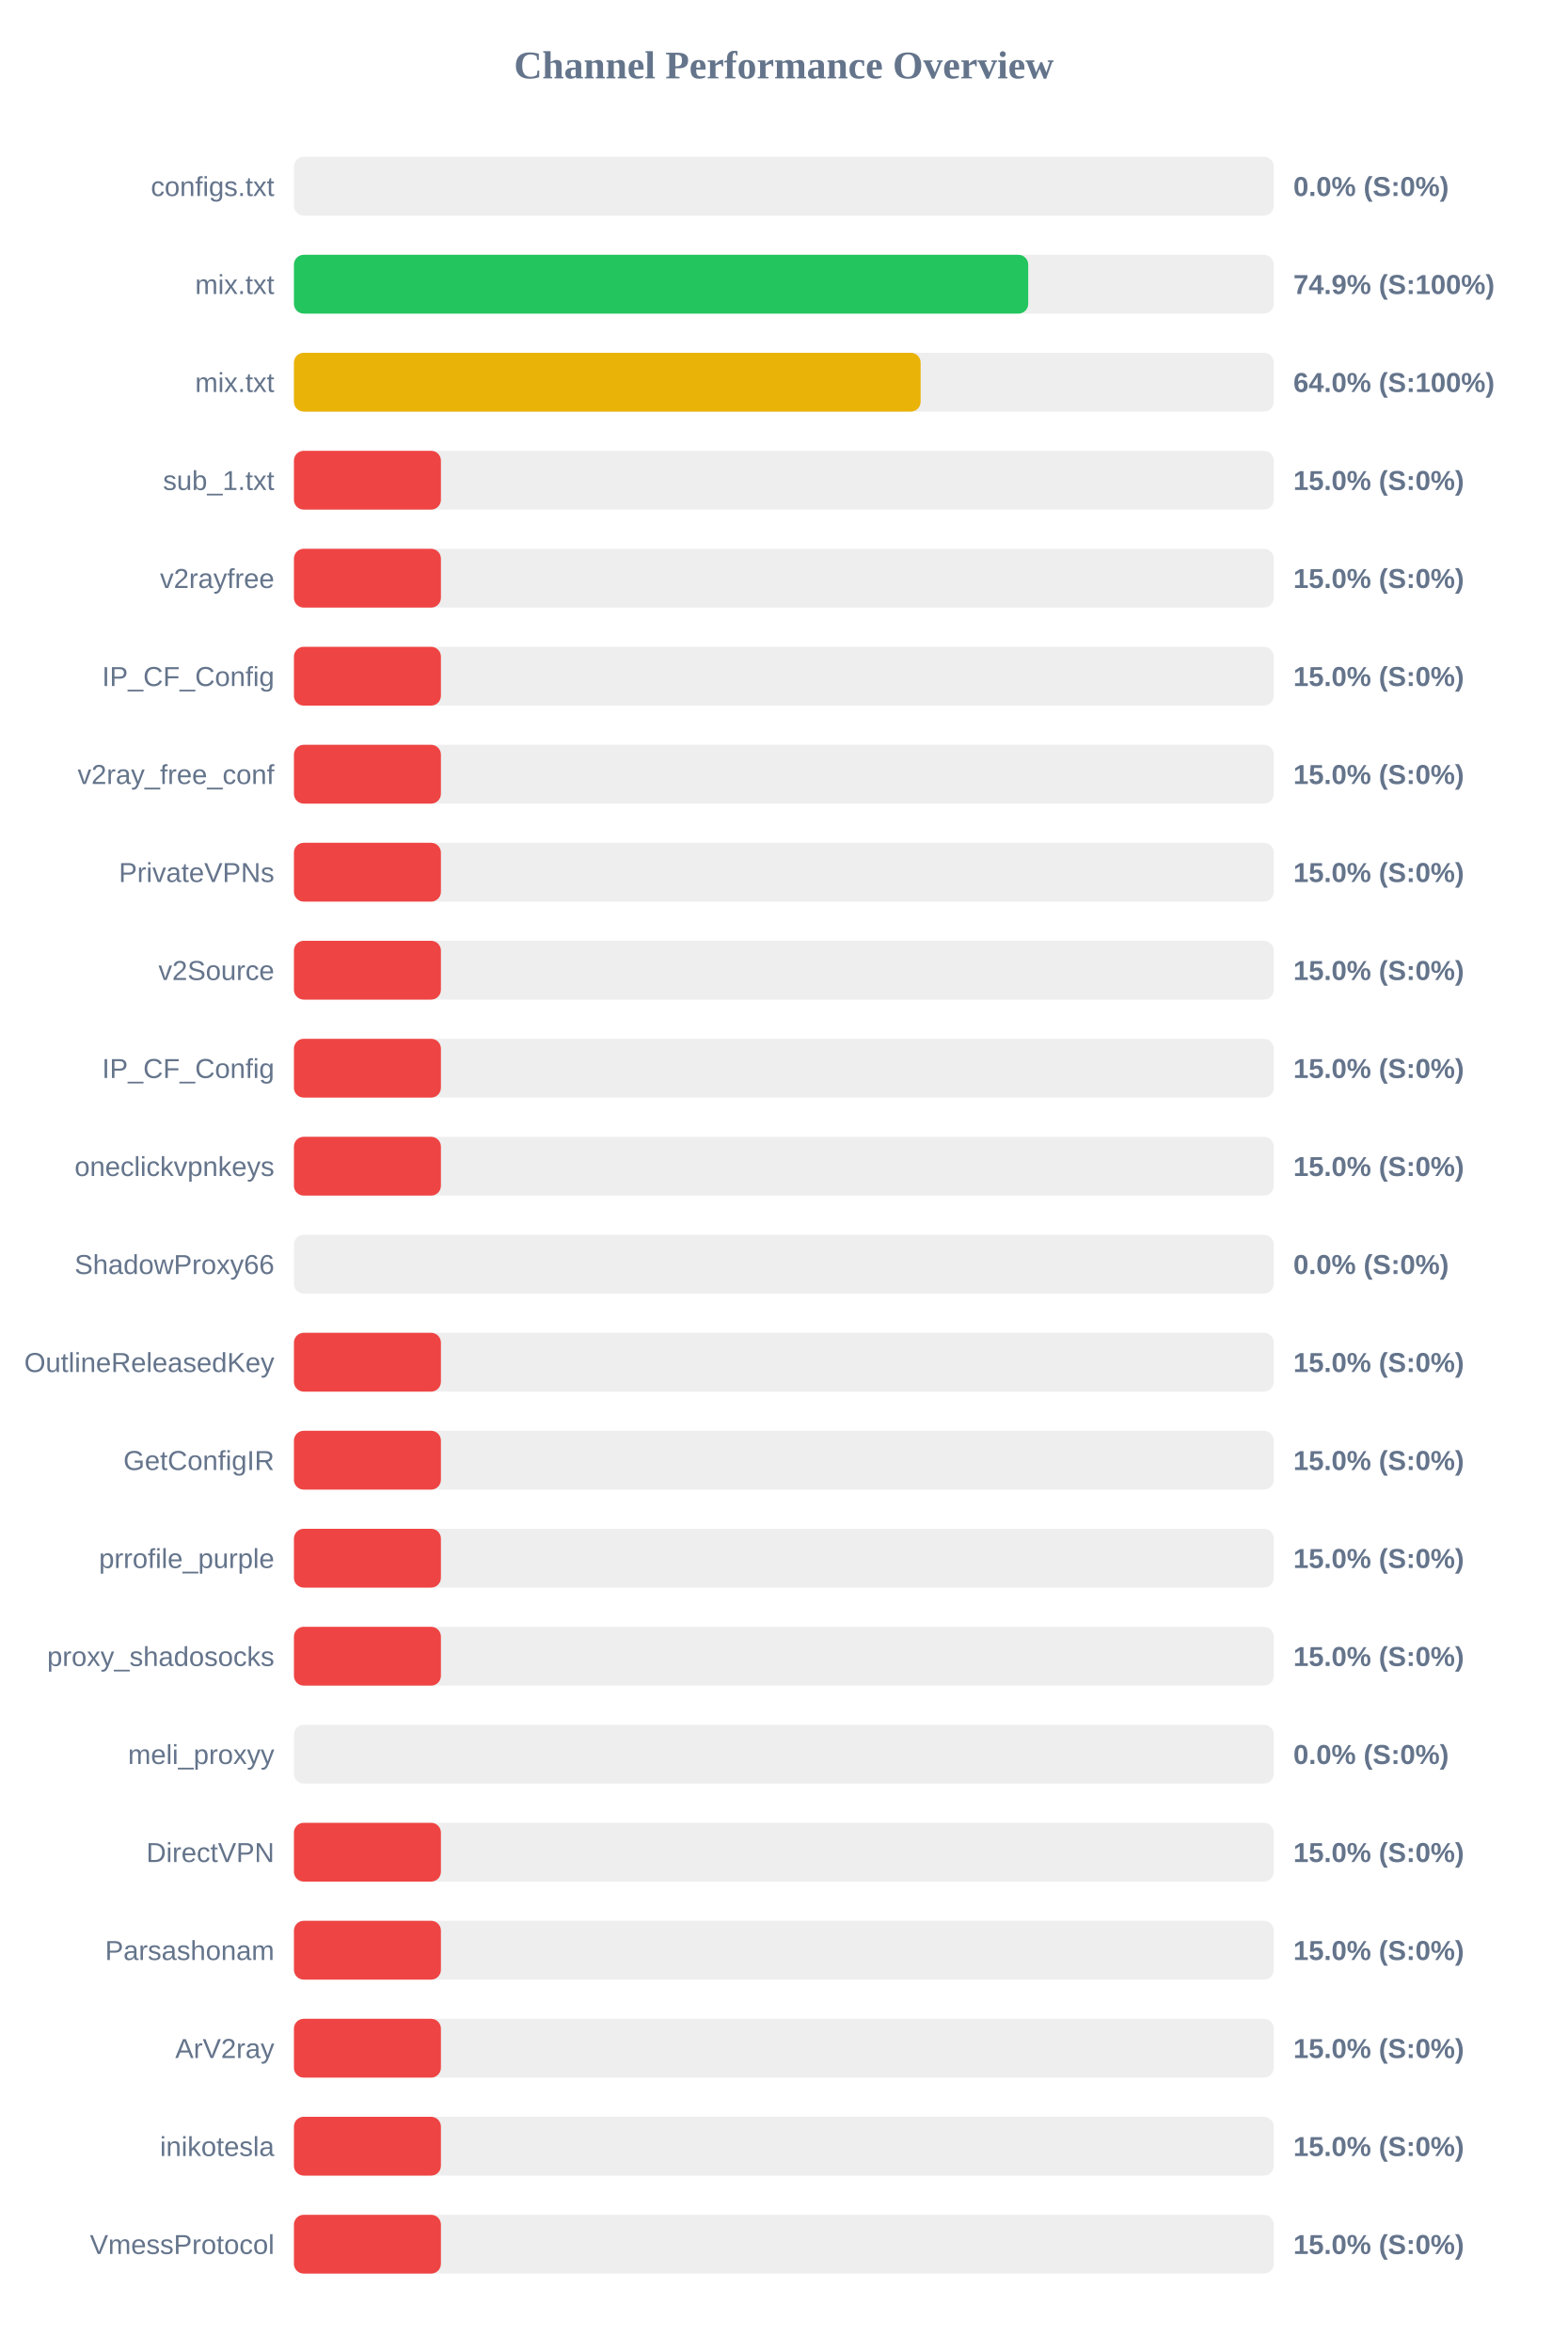
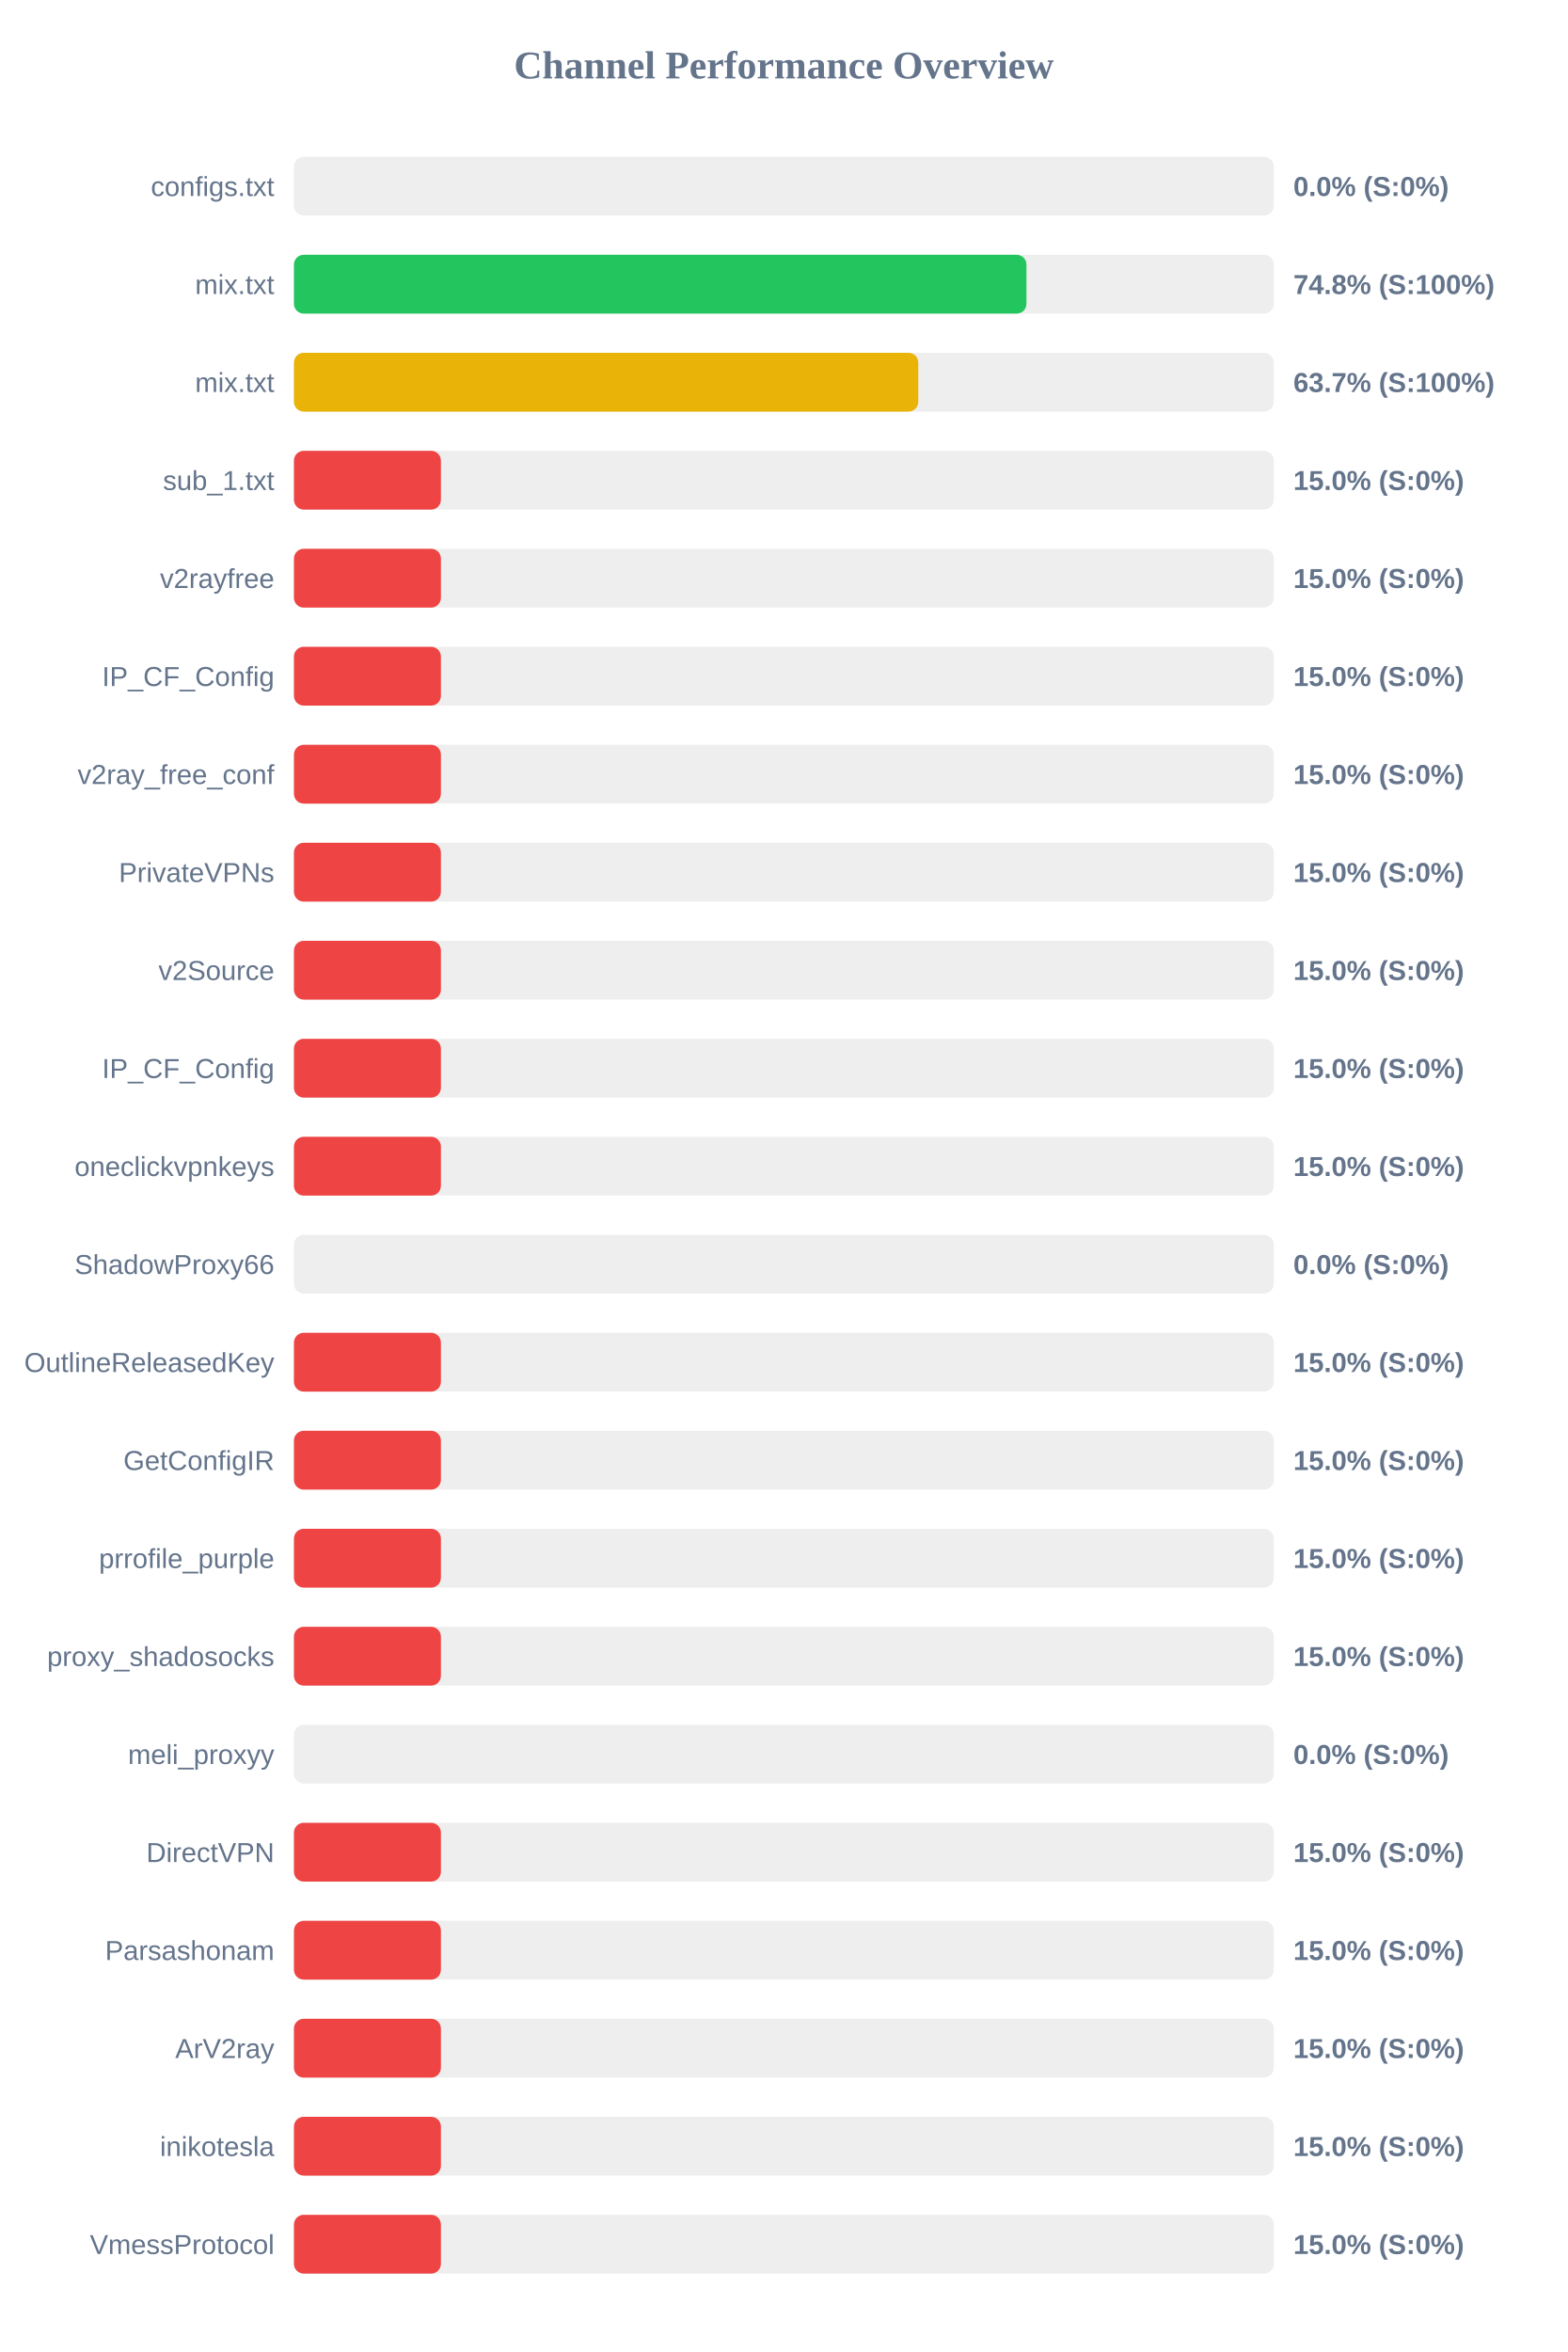
<svg xmlns="http://www.w3.org/2000/svg" width="800" height="1200" version="1.1">
  <style>
        .row { font: 14px Arial; fill: #64748b; }
        .score { font: bold 14px Arial; fill: #64748b; }
    </style>
  <text x="400" y="40" text-anchor="middle" font-size="20px" font-weight="bold" fill="#64748b">Channel Performance Overview</text>
  <rect x="150" y="80" width="500" height="30" fill="#eee" rx="5" />
  <rect x="150" y="80" width="0.0" height="30" fill="#ef4444" rx="5" />
  <text x="140" y="100" text-anchor="end" class="row">configs.txt</text>
  <text x="660" y="100" text-anchor="start" class="score">0.0% (S:0%)</text>
  <rect x="150" y="130" width="500" height="30" fill="#eee" rx="5" />
-   <rect x="150" y="130" width="374.7" height="30" fill="#22c55e" rx="5" />
+   <rect x="150" y="130" width="373.8" height="30" fill="#22c55e" rx="5" />
  <text x="140" y="150" text-anchor="end" class="row">mix.txt</text>
-   <text x="660" y="150" text-anchor="start" class="score">74.9% (S:100%)</text>
+   <text x="660" y="150" text-anchor="start" class="score">74.8% (S:100%)</text>
  <rect x="150" y="180" width="500" height="30" fill="#eee" rx="5" />
-   <rect x="150" y="180" width="319.8" height="30" fill="#eab308" rx="5" />
+   <rect x="150" y="180" width="318.6" height="30" fill="#eab308" rx="5" />
  <text x="140" y="200" text-anchor="end" class="row">mix.txt</text>
-   <text x="660" y="200" text-anchor="start" class="score">64.0% (S:100%)</text>
+   <text x="660" y="200" text-anchor="start" class="score">63.7% (S:100%)</text>
  <rect x="150" y="230" width="500" height="30" fill="#eee" rx="5" />
  <rect x="150" y="230" width="75.0" height="30" fill="#ef4444" rx="5" />
  <text x="140" y="250" text-anchor="end" class="row">sub_1.txt</text>
  <text x="660" y="250" text-anchor="start" class="score">15.0% (S:0%)</text>
  <rect x="150" y="280" width="500" height="30" fill="#eee" rx="5" />
  <rect x="150" y="280" width="75.0" height="30" fill="#ef4444" rx="5" />
  <text x="140" y="300" text-anchor="end" class="row">v2rayfree</text>
  <text x="660" y="300" text-anchor="start" class="score">15.0% (S:0%)</text>
  <rect x="150" y="330" width="500" height="30" fill="#eee" rx="5" />
  <rect x="150" y="330" width="75.0" height="30" fill="#ef4444" rx="5" />
  <text x="140" y="350" text-anchor="end" class="row">IP_CF_Config</text>
  <text x="660" y="350" text-anchor="start" class="score">15.0% (S:0%)</text>
  <rect x="150" y="380" width="500" height="30" fill="#eee" rx="5" />
  <rect x="150" y="380" width="75.0" height="30" fill="#ef4444" rx="5" />
  <text x="140" y="400" text-anchor="end" class="row">v2ray_free_conf</text>
  <text x="660" y="400" text-anchor="start" class="score">15.0% (S:0%)</text>
  <rect x="150" y="430" width="500" height="30" fill="#eee" rx="5" />
  <rect x="150" y="430" width="75.0" height="30" fill="#ef4444" rx="5" />
  <text x="140" y="450" text-anchor="end" class="row">PrivateVPNs</text>
  <text x="660" y="450" text-anchor="start" class="score">15.0% (S:0%)</text>
  <rect x="150" y="480" width="500" height="30" fill="#eee" rx="5" />
  <rect x="150" y="480" width="75.0" height="30" fill="#ef4444" rx="5" />
  <text x="140" y="500" text-anchor="end" class="row">v2Source</text>
  <text x="660" y="500" text-anchor="start" class="score">15.0% (S:0%)</text>
  <rect x="150" y="530" width="500" height="30" fill="#eee" rx="5" />
  <rect x="150" y="530" width="75.0" height="30" fill="#ef4444" rx="5" />
  <text x="140" y="550" text-anchor="end" class="row">IP_CF_Config</text>
  <text x="660" y="550" text-anchor="start" class="score">15.0% (S:0%)</text>
  <rect x="150" y="580" width="500" height="30" fill="#eee" rx="5" />
  <rect x="150" y="580" width="75.0" height="30" fill="#ef4444" rx="5" />
  <text x="140" y="600" text-anchor="end" class="row">oneclickvpnkeys</text>
  <text x="660" y="600" text-anchor="start" class="score">15.0% (S:0%)</text>
  <rect x="150" y="630" width="500" height="30" fill="#eee" rx="5" />
  <rect x="150" y="630" width="0.0" height="30" fill="#ef4444" rx="5" />
  <text x="140" y="650" text-anchor="end" class="row">ShadowProxy66</text>
  <text x="660" y="650" text-anchor="start" class="score">0.0% (S:0%)</text>
  <rect x="150" y="680" width="500" height="30" fill="#eee" rx="5" />
  <rect x="150" y="680" width="75.0" height="30" fill="#ef4444" rx="5" />
  <text x="140" y="700" text-anchor="end" class="row">OutlineReleasedKey</text>
  <text x="660" y="700" text-anchor="start" class="score">15.0% (S:0%)</text>
  <rect x="150" y="730" width="500" height="30" fill="#eee" rx="5" />
  <rect x="150" y="730" width="75.0" height="30" fill="#ef4444" rx="5" />
  <text x="140" y="750" text-anchor="end" class="row">GetConfigIR</text>
  <text x="660" y="750" text-anchor="start" class="score">15.0% (S:0%)</text>
  <rect x="150" y="780" width="500" height="30" fill="#eee" rx="5" />
  <rect x="150" y="780" width="75.0" height="30" fill="#ef4444" rx="5" />
  <text x="140" y="800" text-anchor="end" class="row">prrofile_purple</text>
  <text x="660" y="800" text-anchor="start" class="score">15.0% (S:0%)</text>
  <rect x="150" y="830" width="500" height="30" fill="#eee" rx="5" />
  <rect x="150" y="830" width="75.0" height="30" fill="#ef4444" rx="5" />
  <text x="140" y="850" text-anchor="end" class="row">proxy_shadosocks</text>
  <text x="660" y="850" text-anchor="start" class="score">15.0% (S:0%)</text>
  <rect x="150" y="880" width="500" height="30" fill="#eee" rx="5" />
  <rect x="150" y="880" width="0.0" height="30" fill="#ef4444" rx="5" />
  <text x="140" y="900" text-anchor="end" class="row">meli_proxyy</text>
  <text x="660" y="900" text-anchor="start" class="score">0.0% (S:0%)</text>
  <rect x="150" y="930" width="500" height="30" fill="#eee" rx="5" />
  <rect x="150" y="930" width="75.0" height="30" fill="#ef4444" rx="5" />
  <text x="140" y="950" text-anchor="end" class="row">DirectVPN</text>
  <text x="660" y="950" text-anchor="start" class="score">15.0% (S:0%)</text>
  <rect x="150" y="980" width="500" height="30" fill="#eee" rx="5" />
  <rect x="150" y="980" width="75.0" height="30" fill="#ef4444" rx="5" />
  <text x="140" y="1000" text-anchor="end" class="row">Parsashonam</text>
  <text x="660" y="1000" text-anchor="start" class="score">15.0% (S:0%)</text>
  <rect x="150" y="1030" width="500" height="30" fill="#eee" rx="5" />
  <rect x="150" y="1030" width="75.0" height="30" fill="#ef4444" rx="5" />
  <text x="140" y="1050" text-anchor="end" class="row">ArV2ray</text>
  <text x="660" y="1050" text-anchor="start" class="score">15.0% (S:0%)</text>
  <rect x="150" y="1080" width="500" height="30" fill="#eee" rx="5" />
  <rect x="150" y="1080" width="75.0" height="30" fill="#ef4444" rx="5" />
  <text x="140" y="1100" text-anchor="end" class="row">inikotesla</text>
  <text x="660" y="1100" text-anchor="start" class="score">15.0% (S:0%)</text>
  <rect x="150" y="1130" width="500" height="30" fill="#eee" rx="5" />
  <rect x="150" y="1130" width="75.0" height="30" fill="#ef4444" rx="5" />
  <text x="140" y="1150" text-anchor="end" class="row">VmessProtocol</text>
  <text x="660" y="1150" text-anchor="start" class="score">15.0% (S:0%)</text>
</svg>
